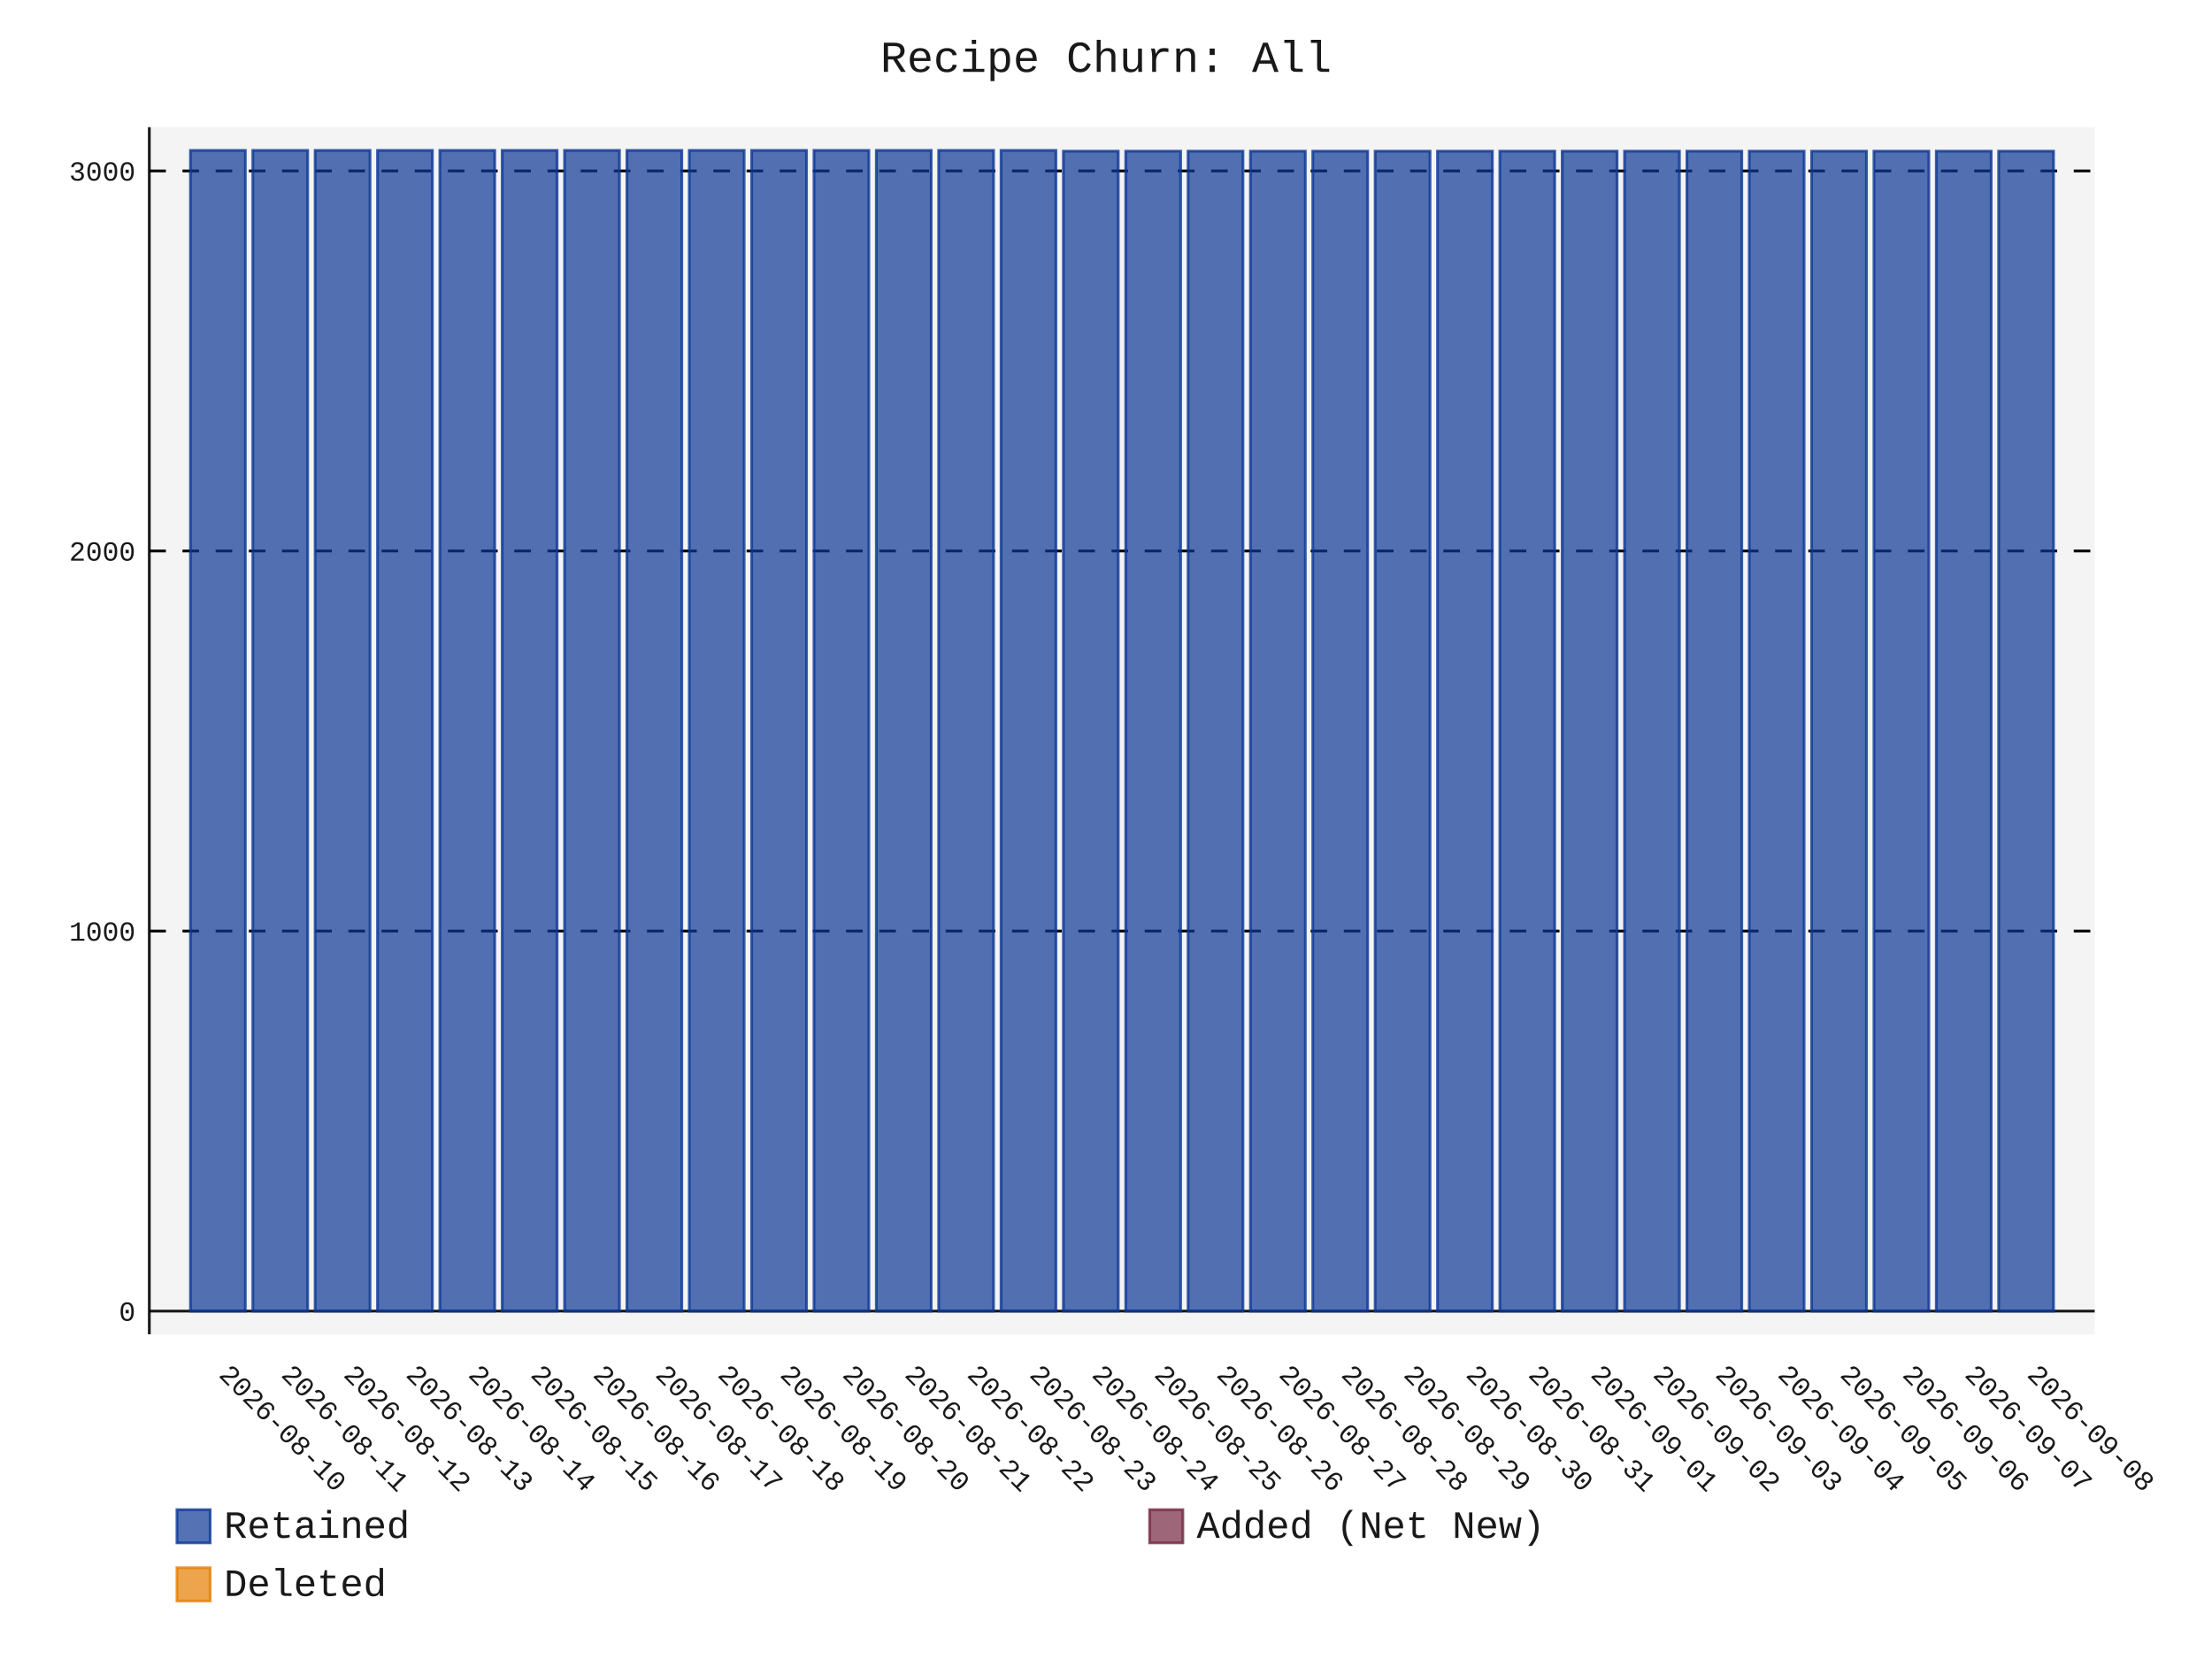
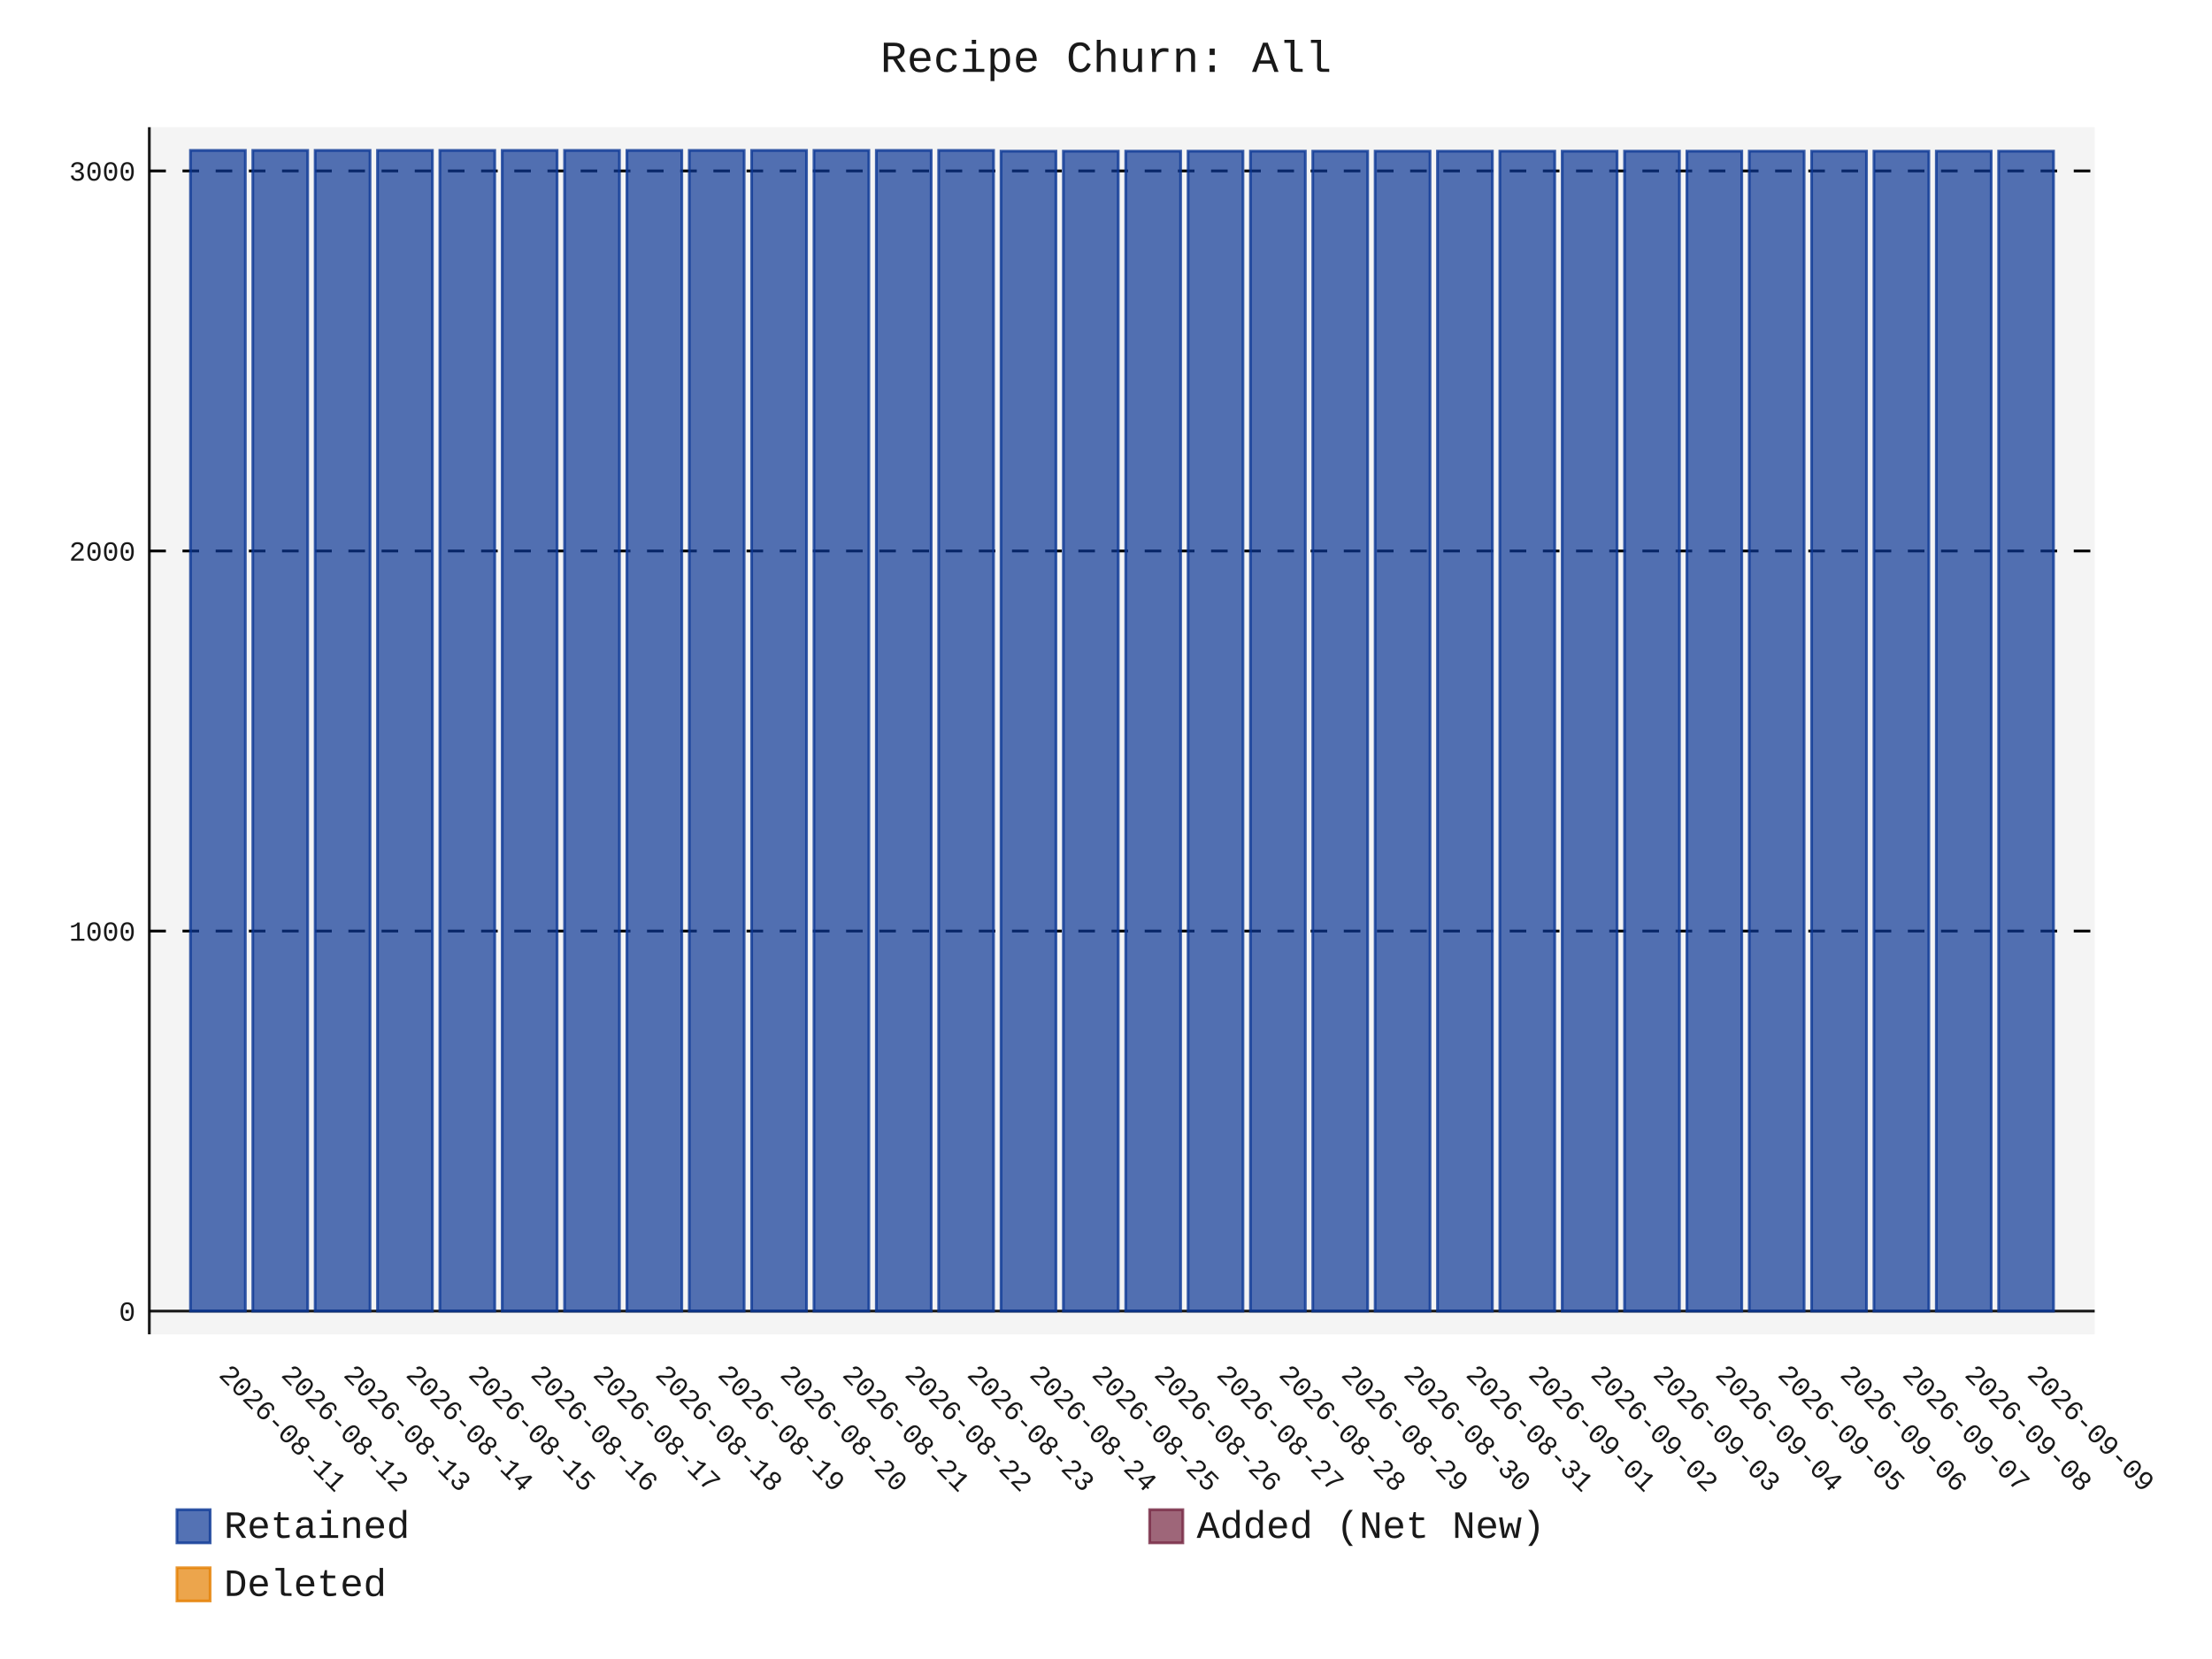
- <svg xmlns="http://www.w3.org/2000/svg" id="chart-2d226631-e053-4d12-8ce9-f2dfb35ecf34" class="pygal-chart" viewBox="0 0 800 600">
+ <svg xmlns="http://www.w3.org/2000/svg" id="chart-dcabdf13-1b00-44d8-b1c1-fa160f04413a" class="pygal-chart" viewBox="0 0 800 600">
  <defs>
-     <style type="text/css">#chart-2d226631-e053-4d12-8ce9-f2dfb35ecf34{-webkit-user-select:none;-webkit-font-smoothing:antialiased;font-family:Consolas,"Liberation Mono",Menlo,Courier,monospace}#chart-2d226631-e053-4d12-8ce9-f2dfb35ecf34 .title{font-family:Consolas,"Liberation Mono",Menlo,Courier,monospace;font-size:16px}#chart-2d226631-e053-4d12-8ce9-f2dfb35ecf34 .legends .legend text{font-family:Consolas,"Liberation Mono",Menlo,Courier,monospace;font-size:14px}#chart-2d226631-e053-4d12-8ce9-f2dfb35ecf34 .axis text{font-family:Consolas,"Liberation Mono",Menlo,Courier,monospace;font-size:10px}#chart-2d226631-e053-4d12-8ce9-f2dfb35ecf34 .axis text.major{font-family:Consolas,"Liberation Mono",Menlo,Courier,monospace;font-size:10px}#chart-2d226631-e053-4d12-8ce9-f2dfb35ecf34 .text-overlay text.value{font-family:Consolas,"Liberation Mono",Menlo,Courier,monospace;font-size:16px}#chart-2d226631-e053-4d12-8ce9-f2dfb35ecf34 .text-overlay text.label{font-family:Consolas,"Liberation Mono",Menlo,Courier,monospace;font-size:10px}#chart-2d226631-e053-4d12-8ce9-f2dfb35ecf34 .tooltip{font-family:Consolas,"Liberation Mono",Menlo,Courier,monospace;font-size:14px}#chart-2d226631-e053-4d12-8ce9-f2dfb35ecf34 text.no_data{font-family:Consolas,"Liberation Mono",Menlo,Courier,monospace;font-size:64px}
- #chart-2d226631-e053-4d12-8ce9-f2dfb35ecf34{background-color:transparent}#chart-2d226631-e053-4d12-8ce9-f2dfb35ecf34 path,#chart-2d226631-e053-4d12-8ce9-f2dfb35ecf34 line,#chart-2d226631-e053-4d12-8ce9-f2dfb35ecf34 rect,#chart-2d226631-e053-4d12-8ce9-f2dfb35ecf34 circle{-webkit-transition:150ms;-moz-transition:150ms;transition:150ms}#chart-2d226631-e053-4d12-8ce9-f2dfb35ecf34 .graph &gt; .background{fill:transparent}#chart-2d226631-e053-4d12-8ce9-f2dfb35ecf34 .plot &gt; .background{fill:rgba(240,240,240,0.7)}#chart-2d226631-e053-4d12-8ce9-f2dfb35ecf34 .graph{fill:rgba(0,0,0,0.9)}#chart-2d226631-e053-4d12-8ce9-f2dfb35ecf34 text.no_data{fill:rgba(0,0,0,0.9)}#chart-2d226631-e053-4d12-8ce9-f2dfb35ecf34 .title{fill:rgba(0,0,0,0.9)}#chart-2d226631-e053-4d12-8ce9-f2dfb35ecf34 .legends .legend text{fill:rgba(0,0,0,0.9)}#chart-2d226631-e053-4d12-8ce9-f2dfb35ecf34 .legends .legend:hover text{fill:rgba(0,0,0,0.9)}#chart-2d226631-e053-4d12-8ce9-f2dfb35ecf34 .axis .line{stroke:rgba(0,0,0,0.9)}#chart-2d226631-e053-4d12-8ce9-f2dfb35ecf34 .axis .guide.line{stroke:rgba(0,0,0,0.5)}#chart-2d226631-e053-4d12-8ce9-f2dfb35ecf34 .axis .major.line{stroke:rgba(0,0,0,0.9)}#chart-2d226631-e053-4d12-8ce9-f2dfb35ecf34 .axis text.major{fill:rgba(0,0,0,0.9)}#chart-2d226631-e053-4d12-8ce9-f2dfb35ecf34 .axis.y .guides:hover .guide.line,#chart-2d226631-e053-4d12-8ce9-f2dfb35ecf34 .line-graph .axis.x .guides:hover .guide.line,#chart-2d226631-e053-4d12-8ce9-f2dfb35ecf34 .stackedline-graph .axis.x .guides:hover .guide.line,#chart-2d226631-e053-4d12-8ce9-f2dfb35ecf34 .xy-graph .axis.x .guides:hover .guide.line{stroke:rgba(0,0,0,0.9)}#chart-2d226631-e053-4d12-8ce9-f2dfb35ecf34 .axis .guides:hover text{fill:rgba(0,0,0,0.9)}#chart-2d226631-e053-4d12-8ce9-f2dfb35ecf34 .reactive{fill-opacity:.7;stroke-opacity:.8;stroke-width:1}#chart-2d226631-e053-4d12-8ce9-f2dfb35ecf34 .ci{stroke:rgba(0,0,0,0.9)}#chart-2d226631-e053-4d12-8ce9-f2dfb35ecf34 .reactive.active,#chart-2d226631-e053-4d12-8ce9-f2dfb35ecf34 .active .reactive{fill-opacity:.8;stroke-opacity:.9;stroke-width:4}#chart-2d226631-e053-4d12-8ce9-f2dfb35ecf34 .ci .reactive.active{stroke-width:1.5}#chart-2d226631-e053-4d12-8ce9-f2dfb35ecf34 .series text{fill:rgba(0,0,0,0.9)}#chart-2d226631-e053-4d12-8ce9-f2dfb35ecf34 .tooltip rect{fill:rgba(240,240,240,0.7);stroke:rgba(0,0,0,0.9);-webkit-transition:opacity 150ms;-moz-transition:opacity 150ms;transition:opacity 150ms}#chart-2d226631-e053-4d12-8ce9-f2dfb35ecf34 .tooltip .label{fill:rgba(0,0,0,0.9)}#chart-2d226631-e053-4d12-8ce9-f2dfb35ecf34 .tooltip .label{fill:rgba(0,0,0,0.9)}#chart-2d226631-e053-4d12-8ce9-f2dfb35ecf34 .tooltip .legend{font-size:.8em;fill:rgba(0,0,0,0.5)}#chart-2d226631-e053-4d12-8ce9-f2dfb35ecf34 .tooltip .x_label{font-size:.6em;fill:rgba(0,0,0,0.9)}#chart-2d226631-e053-4d12-8ce9-f2dfb35ecf34 .tooltip .xlink{font-size:.5em;text-decoration:underline}#chart-2d226631-e053-4d12-8ce9-f2dfb35ecf34 .tooltip .value{font-size:1.5em}#chart-2d226631-e053-4d12-8ce9-f2dfb35ecf34 .bound{font-size:.5em}#chart-2d226631-e053-4d12-8ce9-f2dfb35ecf34 .max-value{font-size:.75em;fill:rgba(0,0,0,0.5)}#chart-2d226631-e053-4d12-8ce9-f2dfb35ecf34 .map-element{fill:rgba(240,240,240,0.7);stroke:rgba(0,0,0,0.5) !important}#chart-2d226631-e053-4d12-8ce9-f2dfb35ecf34 .map-element .reactive{fill-opacity:inherit;stroke-opacity:inherit}#chart-2d226631-e053-4d12-8ce9-f2dfb35ecf34 .color-0,#chart-2d226631-e053-4d12-8ce9-f2dfb35ecf34 .color-0 a:visited{stroke:rgb(12,55,149);fill:rgb(12,55,149)}#chart-2d226631-e053-4d12-8ce9-f2dfb35ecf34 .color-1,#chart-2d226631-e053-4d12-8ce9-f2dfb35ecf34 .color-1 a:visited{stroke:rgb(117,38,65);fill:rgb(117,38,65)}#chart-2d226631-e053-4d12-8ce9-f2dfb35ecf34 .color-2,#chart-2d226631-e053-4d12-8ce9-f2dfb35ecf34 .color-2 a:visited{stroke:rgb(228,127,0);fill:rgb(228,127,0)}#chart-2d226631-e053-4d12-8ce9-f2dfb35ecf34 .text-overlay .color-0 text{fill:black}#chart-2d226631-e053-4d12-8ce9-f2dfb35ecf34 .text-overlay .color-1 text{fill:black}#chart-2d226631-e053-4d12-8ce9-f2dfb35ecf34 .text-overlay .color-2 text{fill:black}
- #chart-2d226631-e053-4d12-8ce9-f2dfb35ecf34 text.no_data{text-anchor:middle}#chart-2d226631-e053-4d12-8ce9-f2dfb35ecf34 .guide.line{fill:none}#chart-2d226631-e053-4d12-8ce9-f2dfb35ecf34 .centered{text-anchor:middle}#chart-2d226631-e053-4d12-8ce9-f2dfb35ecf34 .title{text-anchor:middle}#chart-2d226631-e053-4d12-8ce9-f2dfb35ecf34 .legends .legend text{fill-opacity:1}#chart-2d226631-e053-4d12-8ce9-f2dfb35ecf34 .axis.x text{text-anchor:middle}#chart-2d226631-e053-4d12-8ce9-f2dfb35ecf34 .axis.x:not(.web) text[transform]{text-anchor:start}#chart-2d226631-e053-4d12-8ce9-f2dfb35ecf34 .axis.x:not(.web) text[transform].backwards{text-anchor:end}#chart-2d226631-e053-4d12-8ce9-f2dfb35ecf34 .axis.y text{text-anchor:end}#chart-2d226631-e053-4d12-8ce9-f2dfb35ecf34 .axis.y text[transform].backwards{text-anchor:start}#chart-2d226631-e053-4d12-8ce9-f2dfb35ecf34 .axis.y2 text{text-anchor:start}#chart-2d226631-e053-4d12-8ce9-f2dfb35ecf34 .axis.y2 text[transform].backwards{text-anchor:end}#chart-2d226631-e053-4d12-8ce9-f2dfb35ecf34 .axis .guide.line{stroke-dasharray:4,4;stroke:black}#chart-2d226631-e053-4d12-8ce9-f2dfb35ecf34 .axis .major.guide.line{stroke-dasharray:6,6;stroke:black}#chart-2d226631-e053-4d12-8ce9-f2dfb35ecf34 .horizontal .axis.y .guide.line,#chart-2d226631-e053-4d12-8ce9-f2dfb35ecf34 .horizontal .axis.y2 .guide.line,#chart-2d226631-e053-4d12-8ce9-f2dfb35ecf34 .vertical .axis.x .guide.line{opacity:0}#chart-2d226631-e053-4d12-8ce9-f2dfb35ecf34 .horizontal .axis.always_show .guide.line,#chart-2d226631-e053-4d12-8ce9-f2dfb35ecf34 .vertical .axis.always_show .guide.line{opacity:1 !important}#chart-2d226631-e053-4d12-8ce9-f2dfb35ecf34 .axis.y .guides:hover .guide.line,#chart-2d226631-e053-4d12-8ce9-f2dfb35ecf34 .axis.y2 .guides:hover .guide.line,#chart-2d226631-e053-4d12-8ce9-f2dfb35ecf34 .axis.x .guides:hover .guide.line{opacity:1}#chart-2d226631-e053-4d12-8ce9-f2dfb35ecf34 .axis .guides:hover text{opacity:1}#chart-2d226631-e053-4d12-8ce9-f2dfb35ecf34 .nofill{fill:none}#chart-2d226631-e053-4d12-8ce9-f2dfb35ecf34 .subtle-fill{fill-opacity:.2}#chart-2d226631-e053-4d12-8ce9-f2dfb35ecf34 .dot{stroke-width:1px;fill-opacity:1;stroke-opacity:1}#chart-2d226631-e053-4d12-8ce9-f2dfb35ecf34 .dot.active{stroke-width:5px}#chart-2d226631-e053-4d12-8ce9-f2dfb35ecf34 .dot.negative{fill:transparent}#chart-2d226631-e053-4d12-8ce9-f2dfb35ecf34 text,#chart-2d226631-e053-4d12-8ce9-f2dfb35ecf34 tspan{stroke:none !important}#chart-2d226631-e053-4d12-8ce9-f2dfb35ecf34 .series text.active{opacity:1}#chart-2d226631-e053-4d12-8ce9-f2dfb35ecf34 .tooltip rect{fill-opacity:.95;stroke-width:.5}#chart-2d226631-e053-4d12-8ce9-f2dfb35ecf34 .tooltip text{fill-opacity:1}#chart-2d226631-e053-4d12-8ce9-f2dfb35ecf34 .showable{visibility:hidden}#chart-2d226631-e053-4d12-8ce9-f2dfb35ecf34 .showable.shown{visibility:visible}#chart-2d226631-e053-4d12-8ce9-f2dfb35ecf34 .gauge-background{fill:rgba(229,229,229,1);stroke:none}#chart-2d226631-e053-4d12-8ce9-f2dfb35ecf34 .bg-lines{stroke:transparent;stroke-width:2px}</style>
+     <style type="text/css">#chart-dcabdf13-1b00-44d8-b1c1-fa160f04413a{-webkit-user-select:none;-webkit-font-smoothing:antialiased;font-family:Consolas,"Liberation Mono",Menlo,Courier,monospace}#chart-dcabdf13-1b00-44d8-b1c1-fa160f04413a .title{font-family:Consolas,"Liberation Mono",Menlo,Courier,monospace;font-size:16px}#chart-dcabdf13-1b00-44d8-b1c1-fa160f04413a .legends .legend text{font-family:Consolas,"Liberation Mono",Menlo,Courier,monospace;font-size:14px}#chart-dcabdf13-1b00-44d8-b1c1-fa160f04413a .axis text{font-family:Consolas,"Liberation Mono",Menlo,Courier,monospace;font-size:10px}#chart-dcabdf13-1b00-44d8-b1c1-fa160f04413a .axis text.major{font-family:Consolas,"Liberation Mono",Menlo,Courier,monospace;font-size:10px}#chart-dcabdf13-1b00-44d8-b1c1-fa160f04413a .text-overlay text.value{font-family:Consolas,"Liberation Mono",Menlo,Courier,monospace;font-size:16px}#chart-dcabdf13-1b00-44d8-b1c1-fa160f04413a .text-overlay text.label{font-family:Consolas,"Liberation Mono",Menlo,Courier,monospace;font-size:10px}#chart-dcabdf13-1b00-44d8-b1c1-fa160f04413a .tooltip{font-family:Consolas,"Liberation Mono",Menlo,Courier,monospace;font-size:14px}#chart-dcabdf13-1b00-44d8-b1c1-fa160f04413a text.no_data{font-family:Consolas,"Liberation Mono",Menlo,Courier,monospace;font-size:64px}
+ #chart-dcabdf13-1b00-44d8-b1c1-fa160f04413a{background-color:transparent}#chart-dcabdf13-1b00-44d8-b1c1-fa160f04413a path,#chart-dcabdf13-1b00-44d8-b1c1-fa160f04413a line,#chart-dcabdf13-1b00-44d8-b1c1-fa160f04413a rect,#chart-dcabdf13-1b00-44d8-b1c1-fa160f04413a circle{-webkit-transition:150ms;-moz-transition:150ms;transition:150ms}#chart-dcabdf13-1b00-44d8-b1c1-fa160f04413a .graph &gt; .background{fill:transparent}#chart-dcabdf13-1b00-44d8-b1c1-fa160f04413a .plot &gt; .background{fill:rgba(240,240,240,0.7)}#chart-dcabdf13-1b00-44d8-b1c1-fa160f04413a .graph{fill:rgba(0,0,0,0.9)}#chart-dcabdf13-1b00-44d8-b1c1-fa160f04413a text.no_data{fill:rgba(0,0,0,0.9)}#chart-dcabdf13-1b00-44d8-b1c1-fa160f04413a .title{fill:rgba(0,0,0,0.9)}#chart-dcabdf13-1b00-44d8-b1c1-fa160f04413a .legends .legend text{fill:rgba(0,0,0,0.9)}#chart-dcabdf13-1b00-44d8-b1c1-fa160f04413a .legends .legend:hover text{fill:rgba(0,0,0,0.9)}#chart-dcabdf13-1b00-44d8-b1c1-fa160f04413a .axis .line{stroke:rgba(0,0,0,0.9)}#chart-dcabdf13-1b00-44d8-b1c1-fa160f04413a .axis .guide.line{stroke:rgba(0,0,0,0.5)}#chart-dcabdf13-1b00-44d8-b1c1-fa160f04413a .axis .major.line{stroke:rgba(0,0,0,0.9)}#chart-dcabdf13-1b00-44d8-b1c1-fa160f04413a .axis text.major{fill:rgba(0,0,0,0.9)}#chart-dcabdf13-1b00-44d8-b1c1-fa160f04413a .axis.y .guides:hover .guide.line,#chart-dcabdf13-1b00-44d8-b1c1-fa160f04413a .line-graph .axis.x .guides:hover .guide.line,#chart-dcabdf13-1b00-44d8-b1c1-fa160f04413a .stackedline-graph .axis.x .guides:hover .guide.line,#chart-dcabdf13-1b00-44d8-b1c1-fa160f04413a .xy-graph .axis.x .guides:hover .guide.line{stroke:rgba(0,0,0,0.9)}#chart-dcabdf13-1b00-44d8-b1c1-fa160f04413a .axis .guides:hover text{fill:rgba(0,0,0,0.9)}#chart-dcabdf13-1b00-44d8-b1c1-fa160f04413a .reactive{fill-opacity:.7;stroke-opacity:.8;stroke-width:1}#chart-dcabdf13-1b00-44d8-b1c1-fa160f04413a .ci{stroke:rgba(0,0,0,0.9)}#chart-dcabdf13-1b00-44d8-b1c1-fa160f04413a .reactive.active,#chart-dcabdf13-1b00-44d8-b1c1-fa160f04413a .active .reactive{fill-opacity:.8;stroke-opacity:.9;stroke-width:4}#chart-dcabdf13-1b00-44d8-b1c1-fa160f04413a .ci .reactive.active{stroke-width:1.5}#chart-dcabdf13-1b00-44d8-b1c1-fa160f04413a .series text{fill:rgba(0,0,0,0.9)}#chart-dcabdf13-1b00-44d8-b1c1-fa160f04413a .tooltip rect{fill:rgba(240,240,240,0.7);stroke:rgba(0,0,0,0.9);-webkit-transition:opacity 150ms;-moz-transition:opacity 150ms;transition:opacity 150ms}#chart-dcabdf13-1b00-44d8-b1c1-fa160f04413a .tooltip .label{fill:rgba(0,0,0,0.9)}#chart-dcabdf13-1b00-44d8-b1c1-fa160f04413a .tooltip .label{fill:rgba(0,0,0,0.9)}#chart-dcabdf13-1b00-44d8-b1c1-fa160f04413a .tooltip .legend{font-size:.8em;fill:rgba(0,0,0,0.5)}#chart-dcabdf13-1b00-44d8-b1c1-fa160f04413a .tooltip .x_label{font-size:.6em;fill:rgba(0,0,0,0.9)}#chart-dcabdf13-1b00-44d8-b1c1-fa160f04413a .tooltip .xlink{font-size:.5em;text-decoration:underline}#chart-dcabdf13-1b00-44d8-b1c1-fa160f04413a .tooltip .value{font-size:1.5em}#chart-dcabdf13-1b00-44d8-b1c1-fa160f04413a .bound{font-size:.5em}#chart-dcabdf13-1b00-44d8-b1c1-fa160f04413a .max-value{font-size:.75em;fill:rgba(0,0,0,0.5)}#chart-dcabdf13-1b00-44d8-b1c1-fa160f04413a .map-element{fill:rgba(240,240,240,0.7);stroke:rgba(0,0,0,0.5) !important}#chart-dcabdf13-1b00-44d8-b1c1-fa160f04413a .map-element .reactive{fill-opacity:inherit;stroke-opacity:inherit}#chart-dcabdf13-1b00-44d8-b1c1-fa160f04413a .color-0,#chart-dcabdf13-1b00-44d8-b1c1-fa160f04413a .color-0 a:visited{stroke:rgb(12,55,149);fill:rgb(12,55,149)}#chart-dcabdf13-1b00-44d8-b1c1-fa160f04413a .color-1,#chart-dcabdf13-1b00-44d8-b1c1-fa160f04413a .color-1 a:visited{stroke:rgb(117,38,65);fill:rgb(117,38,65)}#chart-dcabdf13-1b00-44d8-b1c1-fa160f04413a .color-2,#chart-dcabdf13-1b00-44d8-b1c1-fa160f04413a .color-2 a:visited{stroke:rgb(228,127,0);fill:rgb(228,127,0)}#chart-dcabdf13-1b00-44d8-b1c1-fa160f04413a .text-overlay .color-0 text{fill:black}#chart-dcabdf13-1b00-44d8-b1c1-fa160f04413a .text-overlay .color-1 text{fill:black}#chart-dcabdf13-1b00-44d8-b1c1-fa160f04413a .text-overlay .color-2 text{fill:black}
+ #chart-dcabdf13-1b00-44d8-b1c1-fa160f04413a text.no_data{text-anchor:middle}#chart-dcabdf13-1b00-44d8-b1c1-fa160f04413a .guide.line{fill:none}#chart-dcabdf13-1b00-44d8-b1c1-fa160f04413a .centered{text-anchor:middle}#chart-dcabdf13-1b00-44d8-b1c1-fa160f04413a .title{text-anchor:middle}#chart-dcabdf13-1b00-44d8-b1c1-fa160f04413a .legends .legend text{fill-opacity:1}#chart-dcabdf13-1b00-44d8-b1c1-fa160f04413a .axis.x text{text-anchor:middle}#chart-dcabdf13-1b00-44d8-b1c1-fa160f04413a .axis.x:not(.web) text[transform]{text-anchor:start}#chart-dcabdf13-1b00-44d8-b1c1-fa160f04413a .axis.x:not(.web) text[transform].backwards{text-anchor:end}#chart-dcabdf13-1b00-44d8-b1c1-fa160f04413a .axis.y text{text-anchor:end}#chart-dcabdf13-1b00-44d8-b1c1-fa160f04413a .axis.y text[transform].backwards{text-anchor:start}#chart-dcabdf13-1b00-44d8-b1c1-fa160f04413a .axis.y2 text{text-anchor:start}#chart-dcabdf13-1b00-44d8-b1c1-fa160f04413a .axis.y2 text[transform].backwards{text-anchor:end}#chart-dcabdf13-1b00-44d8-b1c1-fa160f04413a .axis .guide.line{stroke-dasharray:4,4;stroke:black}#chart-dcabdf13-1b00-44d8-b1c1-fa160f04413a .axis .major.guide.line{stroke-dasharray:6,6;stroke:black}#chart-dcabdf13-1b00-44d8-b1c1-fa160f04413a .horizontal .axis.y .guide.line,#chart-dcabdf13-1b00-44d8-b1c1-fa160f04413a .horizontal .axis.y2 .guide.line,#chart-dcabdf13-1b00-44d8-b1c1-fa160f04413a .vertical .axis.x .guide.line{opacity:0}#chart-dcabdf13-1b00-44d8-b1c1-fa160f04413a .horizontal .axis.always_show .guide.line,#chart-dcabdf13-1b00-44d8-b1c1-fa160f04413a .vertical .axis.always_show .guide.line{opacity:1 !important}#chart-dcabdf13-1b00-44d8-b1c1-fa160f04413a .axis.y .guides:hover .guide.line,#chart-dcabdf13-1b00-44d8-b1c1-fa160f04413a .axis.y2 .guides:hover .guide.line,#chart-dcabdf13-1b00-44d8-b1c1-fa160f04413a .axis.x .guides:hover .guide.line{opacity:1}#chart-dcabdf13-1b00-44d8-b1c1-fa160f04413a .axis .guides:hover text{opacity:1}#chart-dcabdf13-1b00-44d8-b1c1-fa160f04413a .nofill{fill:none}#chart-dcabdf13-1b00-44d8-b1c1-fa160f04413a .subtle-fill{fill-opacity:.2}#chart-dcabdf13-1b00-44d8-b1c1-fa160f04413a .dot{stroke-width:1px;fill-opacity:1;stroke-opacity:1}#chart-dcabdf13-1b00-44d8-b1c1-fa160f04413a .dot.active{stroke-width:5px}#chart-dcabdf13-1b00-44d8-b1c1-fa160f04413a .dot.negative{fill:transparent}#chart-dcabdf13-1b00-44d8-b1c1-fa160f04413a text,#chart-dcabdf13-1b00-44d8-b1c1-fa160f04413a tspan{stroke:none !important}#chart-dcabdf13-1b00-44d8-b1c1-fa160f04413a .series text.active{opacity:1}#chart-dcabdf13-1b00-44d8-b1c1-fa160f04413a .tooltip rect{fill-opacity:.95;stroke-width:.5}#chart-dcabdf13-1b00-44d8-b1c1-fa160f04413a .tooltip text{fill-opacity:1}#chart-dcabdf13-1b00-44d8-b1c1-fa160f04413a .showable{visibility:hidden}#chart-dcabdf13-1b00-44d8-b1c1-fa160f04413a .showable.shown{visibility:visible}#chart-dcabdf13-1b00-44d8-b1c1-fa160f04413a .gauge-background{fill:rgba(229,229,229,1);stroke:none}#chart-dcabdf13-1b00-44d8-b1c1-fa160f04413a .bg-lines{stroke:transparent;stroke-width:2px}</style>
  </defs>
  <g class="graph stackedbar-graph vertical">
    <rect x="0" y="0" width="800" height="600" class="background" />
    <g transform="translate(54, 46)" class="plot">
      <rect x="0" y="0" width="703.574" height="436.574" class="background" />
      <g class="axis y always_show">
        <g class="guides">
          <path d="M0 428.178 h703.574" class="axis major line" />
          <text x="-5" y="431.678" class="major">0</text>
        </g>
        <g class="guides">
          <path d="M0 290.725 h703.574" class="major guide line" />
          <text x="-5" y="294.225" class="major">1000</text>
        </g>
        <g class="guides">
          <path d="M0 153.271 h703.574" class="major guide line" />
          <text x="-5" y="156.771" class="major">2000</text>
        </g>
        <g class="guides">
          <path d="M0 15.818 h703.574" class="major guide line" />
          <text x="-5" y="19.318" class="major">3000</text>
        </g>
      </g>
      <g class="axis x">
        <path d="M0 0 v436.574" class="line" />
        <g class="guides">
          <path d="M24.805 0 v436.574" class="guide line" />
-           <text x="24.805" y="451.574" class="" transform="rotate(45 24.80548 451.5736)">2026-08-10</text>
+           <text x="24.805" y="451.574" class="" transform="rotate(45 24.80548 451.5736)">2026-08-11</text>
        </g>
        <g class="guides">
          <path d="M47.356 0 v436.574" class="guide line" />
-           <text x="47.356" y="451.574" class="" transform="rotate(45 47.35592 451.5736)">2026-08-11</text>
+           <text x="47.356" y="451.574" class="" transform="rotate(45 47.35592 451.5736)">2026-08-12</text>
        </g>
        <g class="guides">
          <path d="M69.906 0 v436.574" class="guide line" />
-           <text x="69.906" y="451.574" class="" transform="rotate(45 69.90635 451.5736)">2026-08-12</text>
+           <text x="69.906" y="451.574" class="" transform="rotate(45 69.90635 451.5736)">2026-08-13</text>
        </g>
        <g class="guides">
          <path d="M92.457 0 v436.574" class="guide line" />
-           <text x="92.457" y="451.574" class="" transform="rotate(45 92.45679 451.5736)">2026-08-13</text>
+           <text x="92.457" y="451.574" class="" transform="rotate(45 92.45679 451.5736)">2026-08-14</text>
        </g>
        <g class="guides">
          <path d="M115.007 0 v436.574" class="guide line" />
-           <text x="115.007" y="451.574" class="" transform="rotate(45 115.0072 451.5736)">2026-08-14</text>
+           <text x="115.007" y="451.574" class="" transform="rotate(45 115.0072 451.5736)">2026-08-15</text>
        </g>
        <g class="guides">
          <path d="M137.558 0 v436.574" class="guide line" />
-           <text x="137.558" y="451.574" class="" transform="rotate(45 137.5577 451.5736)">2026-08-15</text>
+           <text x="137.558" y="451.574" class="" transform="rotate(45 137.5577 451.5736)">2026-08-16</text>
        </g>
        <g class="guides">
          <path d="M160.108 0 v436.574" class="guide line" />
-           <text x="160.108" y="451.574" class="" transform="rotate(45 160.1081 451.5736)">2026-08-16</text>
+           <text x="160.108" y="451.574" class="" transform="rotate(45 160.1081 451.5736)">2026-08-17</text>
        </g>
        <g class="guides">
          <path d="M182.659 0 v436.574" class="guide line" />
-           <text x="182.659" y="451.574" class="" transform="rotate(45 182.6585 451.5736)">2026-08-17</text>
+           <text x="182.659" y="451.574" class="" transform="rotate(45 182.6585 451.5736)">2026-08-18</text>
        </g>
        <g class="guides">
          <path d="M205.209 0 v436.574" class="guide line" />
-           <text x="205.209" y="451.574" class="" transform="rotate(45 205.209 451.5736)">2026-08-18</text>
+           <text x="205.209" y="451.574" class="" transform="rotate(45 205.209 451.5736)">2026-08-19</text>
        </g>
        <g class="guides">
          <path d="M227.759 0 v436.574" class="guide line" />
-           <text x="227.759" y="451.574" class="" transform="rotate(45 227.7594 451.5736)">2026-08-19</text>
+           <text x="227.759" y="451.574" class="" transform="rotate(45 227.7594 451.5736)">2026-08-20</text>
        </g>
        <g class="guides">
          <path d="M250.31 0 v436.574" class="guide line" />
-           <text x="250.31" y="451.574" class="" transform="rotate(45 250.3098 451.5736)">2026-08-20</text>
+           <text x="250.31" y="451.574" class="" transform="rotate(45 250.3098 451.5736)">2026-08-21</text>
        </g>
        <g class="guides">
          <path d="M272.86 0 v436.574" class="guide line" />
-           <text x="272.86" y="451.574" class="" transform="rotate(45 272.8603 451.5736)">2026-08-21</text>
+           <text x="272.86" y="451.574" class="" transform="rotate(45 272.8603 451.5736)">2026-08-22</text>
        </g>
        <g class="guides">
          <path d="M295.411 0 v436.574" class="guide line" />
-           <text x="295.411" y="451.574" class="" transform="rotate(45 295.4107 451.5736)">2026-08-22</text>
+           <text x="295.411" y="451.574" class="" transform="rotate(45 295.4107 451.5736)">2026-08-23</text>
        </g>
        <g class="guides">
          <path d="M317.961 0 v436.574" class="guide line" />
-           <text x="317.961" y="451.574" class="" transform="rotate(45 317.9611 451.5736)">2026-08-23</text>
+           <text x="317.961" y="451.574" class="" transform="rotate(45 317.9611 451.5736)">2026-08-24</text>
        </g>
        <g class="guides">
          <path d="M340.512 0 v436.574" class="guide line" />
-           <text x="340.512" y="451.574" class="" transform="rotate(45 340.5116 451.5736)">2026-08-24</text>
+           <text x="340.512" y="451.574" class="" transform="rotate(45 340.5116 451.5736)">2026-08-25</text>
        </g>
        <g class="guides">
          <path d="M363.062 0 v436.574" class="guide line" />
-           <text x="363.062" y="451.574" class="" transform="rotate(45 363.062 451.5736)">2026-08-25</text>
+           <text x="363.062" y="451.574" class="" transform="rotate(45 363.062 451.5736)">2026-08-26</text>
        </g>
        <g class="guides">
          <path d="M385.612 0 v436.574" class="guide line" />
-           <text x="385.612" y="451.574" class="" transform="rotate(45 385.6125 451.5736)">2026-08-26</text>
+           <text x="385.612" y="451.574" class="" transform="rotate(45 385.6125 451.5736)">2026-08-27</text>
        </g>
        <g class="guides">
          <path d="M408.163 0 v436.574" class="guide line" />
-           <text x="408.163" y="451.574" class="" transform="rotate(45 408.1629 451.5736)">2026-08-27</text>
+           <text x="408.163" y="451.574" class="" transform="rotate(45 408.1629 451.5736)">2026-08-28</text>
        </g>
        <g class="guides">
          <path d="M430.713 0 v436.574" class="guide line" />
-           <text x="430.713" y="451.574" class="" transform="rotate(45 430.7133 451.5736)">2026-08-28</text>
+           <text x="430.713" y="451.574" class="" transform="rotate(45 430.7133 451.5736)">2026-08-29</text>
        </g>
        <g class="guides">
          <path d="M453.264 0 v436.574" class="guide line" />
-           <text x="453.264" y="451.574" class="" transform="rotate(45 453.2638 451.5736)">2026-08-29</text>
+           <text x="453.264" y="451.574" class="" transform="rotate(45 453.2638 451.5736)">2026-08-30</text>
        </g>
        <g class="guides">
          <path d="M475.814 0 v436.574" class="guide line" />
-           <text x="475.814" y="451.574" class="" transform="rotate(45 475.8142 451.5736)">2026-08-30</text>
+           <text x="475.814" y="451.574" class="" transform="rotate(45 475.8142 451.5736)">2026-08-31</text>
        </g>
        <g class="guides">
          <path d="M498.365 0 v436.574" class="guide line" />
-           <text x="498.365" y="451.574" class="" transform="rotate(45 498.3646 451.5736)">2026-08-31</text>
+           <text x="498.365" y="451.574" class="" transform="rotate(45 498.3646 451.5736)">2026-09-01</text>
        </g>
        <g class="guides">
          <path d="M520.915 0 v436.574" class="guide line" />
-           <text x="520.915" y="451.574" class="" transform="rotate(45 520.9151 451.5736)">2026-09-01</text>
+           <text x="520.915" y="451.574" class="" transform="rotate(45 520.9151 451.5736)">2026-09-02</text>
        </g>
        <g class="guides">
          <path d="M543.466 0 v436.574" class="guide line" />
-           <text x="543.465" y="451.574" class="" transform="rotate(45 543.4655 451.5736)">2026-09-02</text>
+           <text x="543.465" y="451.574" class="" transform="rotate(45 543.4655 451.5736)">2026-09-03</text>
        </g>
        <g class="guides">
          <path d="M566.016 0 v436.574" class="guide line" />
-           <text x="566.016" y="451.574" class="" transform="rotate(45 566.0159 451.5736)">2026-09-03</text>
+           <text x="566.016" y="451.574" class="" transform="rotate(45 566.0159 451.5736)">2026-09-04</text>
        </g>
        <g class="guides">
          <path d="M588.566 0 v436.574" class="guide line" />
-           <text x="588.566" y="451.574" class="" transform="rotate(45 588.5664 451.5736)">2026-09-04</text>
+           <text x="588.566" y="451.574" class="" transform="rotate(45 588.5664 451.5736)">2026-09-05</text>
        </g>
        <g class="guides">
          <path d="M611.117 0 v436.574" class="guide line" />
-           <text x="611.117" y="451.574" class="" transform="rotate(45 611.1168 451.5736)">2026-09-05</text>
+           <text x="611.117" y="451.574" class="" transform="rotate(45 611.1168 451.5736)">2026-09-06</text>
        </g>
        <g class="guides">
          <path d="M633.667 0 v436.574" class="guide line" />
-           <text x="633.667" y="451.574" class="" transform="rotate(45 633.6672 451.5736)">2026-09-06</text>
+           <text x="633.667" y="451.574" class="" transform="rotate(45 633.6672 451.5736)">2026-09-07</text>
        </g>
        <g class="guides">
          <path d="M656.218 0 v436.574" class="guide line" />
-           <text x="656.218" y="451.574" class="" transform="rotate(45 656.2177 451.5736)">2026-09-07</text>
+           <text x="656.218" y="451.574" class="" transform="rotate(45 656.2177 451.5736)">2026-09-08</text>
        </g>
        <g class="guides">
          <path d="M678.768 0 v436.574" class="guide line" />
-           <text x="678.768" y="451.574" class="" transform="rotate(45 678.7681 451.5736)">2026-09-08</text>
+           <text x="678.768" y="451.574" class="" transform="rotate(45 678.7681 451.5736)">2026-09-09</text>
        </g>
      </g>
      <g class="series serie-0 color-0">
        <g class="bars">
          <g class="bar">
            <rect x="14.883" y="8.396" rx="0" ry="0" width="19.844" height="419.782" class="rect reactive tooltip-trigger" />
          </g>
          <g class="bar">
            <rect x="37.434" y="8.396" rx="0" ry="0" width="19.844" height="419.782" class="rect reactive tooltip-trigger" />
          </g>
          <g class="bar">
            <rect x="59.984" y="8.396" rx="0" ry="0" width="19.844" height="419.782" class="rect reactive tooltip-trigger" />
          </g>
          <g class="bar">
            <rect x="82.535" y="8.396" rx="0" ry="0" width="19.844" height="419.782" class="rect reactive tooltip-trigger" />
          </g>
          <g class="bar">
            <rect x="105.085" y="8.396" rx="0" ry="0" width="19.844" height="419.782" class="rect reactive tooltip-trigger" />
          </g>
          <g class="bar">
            <rect x="127.635" y="8.396" rx="0" ry="0" width="19.844" height="419.782" class="rect reactive tooltip-trigger" />
          </g>
          <g class="bar">
            <rect x="150.186" y="8.396" rx="0" ry="0" width="19.844" height="419.782" class="rect reactive tooltip-trigger" />
          </g>
          <g class="bar">
            <rect x="172.736" y="8.396" rx="0" ry="0" width="19.844" height="419.782" class="rect reactive tooltip-trigger" />
          </g>
          <g class="bar">
            <rect x="195.287" y="8.396" rx="0" ry="0" width="19.844" height="419.782" class="rect reactive tooltip-trigger" />
          </g>
          <g class="bar">
            <rect x="217.837" y="8.396" rx="0" ry="0" width="19.844" height="419.782" class="rect reactive tooltip-trigger" />
          </g>
          <g class="bar">
            <rect x="240.388" y="8.396" rx="0" ry="0" width="19.844" height="419.782" class="rect reactive tooltip-trigger" />
          </g>
          <g class="bar">
            <rect x="262.938" y="8.396" rx="0" ry="0" width="19.844" height="419.782" class="rect reactive tooltip-trigger" />
          </g>
          <g class="bar">
            <rect x="285.489" y="8.396" rx="0" ry="0" width="19.844" height="419.782" class="rect reactive tooltip-trigger" />
          </g>
          <g class="bar">
-             <rect x="308.039" y="8.396" rx="0" ry="0" width="19.844" height="419.782" class="rect reactive tooltip-trigger" />
+             <rect x="308.039" y="8.671" rx="0" ry="0" width="19.844" height="419.507" class="rect reactive tooltip-trigger" />
          </g>
          <g class="bar">
            <rect x="330.589" y="8.671" rx="0" ry="0" width="19.844" height="419.507" class="rect reactive tooltip-trigger" />
          </g>
          <g class="bar">
            <rect x="353.14" y="8.671" rx="0" ry="0" width="19.844" height="419.507" class="rect reactive tooltip-trigger" />
          </g>
          <g class="bar">
            <rect x="375.69" y="8.671" rx="0" ry="0" width="19.844" height="419.507" class="rect reactive tooltip-trigger" />
          </g>
          <g class="bar">
            <rect x="398.241" y="8.671" rx="0" ry="0" width="19.844" height="419.507" class="rect reactive tooltip-trigger" />
          </g>
          <g class="bar">
            <rect x="420.791" y="8.671" rx="0" ry="0" width="19.844" height="419.507" class="rect reactive tooltip-trigger" />
          </g>
          <g class="bar">
            <rect x="443.342" y="8.671" rx="0" ry="0" width="19.844" height="419.507" class="rect reactive tooltip-trigger" />
          </g>
          <g class="bar">
            <rect x="465.892" y="8.671" rx="0" ry="0" width="19.844" height="419.507" class="rect reactive tooltip-trigger" />
          </g>
          <g class="bar">
            <rect x="488.442" y="8.671" rx="0" ry="0" width="19.844" height="419.507" class="rect reactive tooltip-trigger" />
          </g>
          <g class="bar">
            <rect x="510.993" y="8.671" rx="0" ry="0" width="19.844" height="419.507" class="rect reactive tooltip-trigger" />
          </g>
          <g class="bar">
            <rect x="533.543" y="8.671" rx="0" ry="0" width="19.844" height="419.507" class="rect reactive tooltip-trigger" />
          </g>
          <g class="bar">
            <rect x="556.094" y="8.671" rx="0" ry="0" width="19.844" height="419.507" class="rect reactive tooltip-trigger" />
          </g>
          <g class="bar">
            <rect x="578.644" y="8.671" rx="0" ry="0" width="19.844" height="419.507" class="rect reactive tooltip-trigger" />
          </g>
          <g class="bar">
            <rect x="601.195" y="8.671" rx="0" ry="0" width="19.844" height="419.507" class="rect reactive tooltip-trigger" />
          </g>
          <g class="bar">
            <rect x="623.745" y="8.671" rx="0" ry="0" width="19.844" height="419.507" class="rect reactive tooltip-trigger" />
          </g>
          <g class="bar">
            <rect x="646.295" y="8.671" rx="0" ry="0" width="19.844" height="419.507" class="rect reactive tooltip-trigger" />
          </g>
          <g class="bar">
            <rect x="668.846" y="8.671" rx="0" ry="0" width="19.844" height="419.507" class="rect reactive tooltip-trigger" />
          </g>
        </g>
      </g>
      <g class="series serie-1 color-1">
        <g class="bars">
          <g class="bar">
            <rect x="14.883" y="8.396" rx="0" ry="0" width="19.844" height="0.0" class="rect reactive tooltip-trigger" />
          </g>
          <g class="bar">
            <rect x="37.434" y="8.396" rx="0" ry="0" width="19.844" height="0.0" class="rect reactive tooltip-trigger" />
          </g>
          <g class="bar">
            <rect x="59.984" y="8.396" rx="0" ry="0" width="19.844" height="0.0" class="rect reactive tooltip-trigger" />
          </g>
          <g class="bar">
            <rect x="82.535" y="8.396" rx="0" ry="0" width="19.844" height="0.0" class="rect reactive tooltip-trigger" />
          </g>
          <g class="bar">
            <rect x="105.085" y="8.396" rx="0" ry="0" width="19.844" height="0.0" class="rect reactive tooltip-trigger" />
          </g>
          <g class="bar">
            <rect x="127.635" y="8.396" rx="0" ry="0" width="19.844" height="0.0" class="rect reactive tooltip-trigger" />
          </g>
          <g class="bar">
            <rect x="150.186" y="8.396" rx="0" ry="0" width="19.844" height="0.0" class="rect reactive tooltip-trigger" />
          </g>
          <g class="bar">
            <rect x="172.736" y="8.396" rx="0" ry="0" width="19.844" height="0.0" class="rect reactive tooltip-trigger" />
          </g>
          <g class="bar">
            <rect x="195.287" y="8.396" rx="0" ry="0" width="19.844" height="0.0" class="rect reactive tooltip-trigger" />
          </g>
          <g class="bar">
            <rect x="217.837" y="8.396" rx="0" ry="0" width="19.844" height="0.0" class="rect reactive tooltip-trigger" />
          </g>
          <g class="bar">
            <rect x="240.388" y="8.396" rx="0" ry="0" width="19.844" height="0.0" class="rect reactive tooltip-trigger" />
          </g>
          <g class="bar">
            <rect x="262.938" y="8.396" rx="0" ry="0" width="19.844" height="0.0" class="rect reactive tooltip-trigger" />
          </g>
          <g class="bar">
            <rect x="285.489" y="8.396" rx="0" ry="0" width="19.844" height="0.0" class="rect reactive tooltip-trigger" />
          </g>
          <g class="bar">
-             <rect x="308.039" y="8.396" rx="0" ry="0" width="19.844" height="0.0" class="rect reactive tooltip-trigger" />
+             <rect x="308.039" y="8.671" rx="0" ry="0" width="19.844" height="0.0" class="rect reactive tooltip-trigger" />
          </g>
          <g class="bar">
            <rect x="330.589" y="8.671" rx="0" ry="0" width="19.844" height="0.0" class="rect reactive tooltip-trigger" />
          </g>
          <g class="bar">
            <rect x="353.14" y="8.671" rx="0" ry="0" width="19.844" height="0.0" class="rect reactive tooltip-trigger" />
          </g>
          <g class="bar">
            <rect x="375.69" y="8.671" rx="0" ry="0" width="19.844" height="0.0" class="rect reactive tooltip-trigger" />
          </g>
          <g class="bar">
            <rect x="398.241" y="8.671" rx="0" ry="0" width="19.844" height="0.0" class="rect reactive tooltip-trigger" />
          </g>
          <g class="bar">
            <rect x="420.791" y="8.671" rx="0" ry="0" width="19.844" height="0.0" class="rect reactive tooltip-trigger" />
          </g>
          <g class="bar">
            <rect x="443.342" y="8.671" rx="0" ry="0" width="19.844" height="0.0" class="rect reactive tooltip-trigger" />
          </g>
          <g class="bar">
            <rect x="465.892" y="8.671" rx="0" ry="0" width="19.844" height="0.0" class="rect reactive tooltip-trigger" />
          </g>
          <g class="bar">
            <rect x="488.442" y="8.671" rx="0" ry="0" width="19.844" height="0.0" class="rect reactive tooltip-trigger" />
          </g>
          <g class="bar">
            <rect x="510.993" y="8.671" rx="0" ry="0" width="19.844" height="0.0" class="rect reactive tooltip-trigger" />
          </g>
          <g class="bar">
            <rect x="533.543" y="8.671" rx="0" ry="0" width="19.844" height="0.0" class="rect reactive tooltip-trigger" />
          </g>
          <g class="bar">
            <rect x="556.094" y="8.671" rx="0" ry="0" width="19.844" height="0.0" class="rect reactive tooltip-trigger" />
          </g>
          <g class="bar">
            <rect x="578.644" y="8.671" rx="0" ry="0" width="19.844" height="0.0" class="rect reactive tooltip-trigger" />
          </g>
          <g class="bar">
            <rect x="601.195" y="8.671" rx="0" ry="0" width="19.844" height="0.0" class="rect reactive tooltip-trigger" />
          </g>
          <g class="bar">
            <rect x="623.745" y="8.671" rx="0" ry="0" width="19.844" height="0.0" class="rect reactive tooltip-trigger" />
          </g>
          <g class="bar">
            <rect x="646.295" y="8.671" rx="0" ry="0" width="19.844" height="0.0" class="rect reactive tooltip-trigger" />
          </g>
          <g class="bar">
            <rect x="668.846" y="8.671" rx="0" ry="0" width="19.844" height="0.0" class="rect reactive tooltip-trigger" />
          </g>
        </g>
      </g>
      <g class="series serie-2 color-2">
        <g class="bars">
          <g class="bar">
            <rect x="14.883" y="8.396" rx="0" ry="0" width="19.844" height="0.0" class="rect reactive tooltip-trigger" />
          </g>
          <g class="bar">
            <rect x="37.434" y="8.396" rx="0" ry="0" width="19.844" height="0.0" class="rect reactive tooltip-trigger" />
          </g>
          <g class="bar">
            <rect x="59.984" y="8.396" rx="0" ry="0" width="19.844" height="0.0" class="rect reactive tooltip-trigger" />
          </g>
          <g class="bar">
            <rect x="82.535" y="8.396" rx="0" ry="0" width="19.844" height="0.0" class="rect reactive tooltip-trigger" />
          </g>
          <g class="bar">
            <rect x="105.085" y="8.396" rx="0" ry="0" width="19.844" height="0.0" class="rect reactive tooltip-trigger" />
          </g>
          <g class="bar">
            <rect x="127.635" y="8.396" rx="0" ry="0" width="19.844" height="0.0" class="rect reactive tooltip-trigger" />
          </g>
          <g class="bar">
            <rect x="150.186" y="8.396" rx="0" ry="0" width="19.844" height="0.0" class="rect reactive tooltip-trigger" />
          </g>
          <g class="bar">
            <rect x="172.736" y="8.396" rx="0" ry="0" width="19.844" height="0.0" class="rect reactive tooltip-trigger" />
          </g>
          <g class="bar">
            <rect x="195.287" y="8.396" rx="0" ry="0" width="19.844" height="0.0" class="rect reactive tooltip-trigger" />
          </g>
          <g class="bar">
            <rect x="217.837" y="8.396" rx="0" ry="0" width="19.844" height="0.0" class="rect reactive tooltip-trigger" />
          </g>
          <g class="bar">
            <rect x="240.388" y="8.396" rx="0" ry="0" width="19.844" height="0.0" class="rect reactive tooltip-trigger" />
          </g>
          <g class="bar">
            <rect x="262.938" y="8.396" rx="0" ry="0" width="19.844" height="0.0" class="rect reactive tooltip-trigger" />
          </g>
          <g class="bar">
            <rect x="285.489" y="8.396" rx="0" ry="0" width="19.844" height="0.0" class="rect reactive tooltip-trigger" />
          </g>
          <g class="bar">
-             <rect x="308.039" y="8.396" rx="0" ry="0" width="19.844" height="0.0" class="rect reactive tooltip-trigger" />
+             <rect x="308.039" y="8.671" rx="0" ry="0" width="19.844" height="0.0" class="rect reactive tooltip-trigger" />
          </g>
          <g class="bar">
            <rect x="330.589" y="8.671" rx="0" ry="0" width="19.844" height="0.0" class="rect reactive tooltip-trigger" />
          </g>
          <g class="bar">
            <rect x="353.14" y="8.671" rx="0" ry="0" width="19.844" height="0.0" class="rect reactive tooltip-trigger" />
          </g>
          <g class="bar">
            <rect x="375.69" y="8.671" rx="0" ry="0" width="19.844" height="0.0" class="rect reactive tooltip-trigger" />
          </g>
          <g class="bar">
            <rect x="398.241" y="8.671" rx="0" ry="0" width="19.844" height="0.0" class="rect reactive tooltip-trigger" />
          </g>
          <g class="bar">
            <rect x="420.791" y="8.671" rx="0" ry="0" width="19.844" height="0.0" class="rect reactive tooltip-trigger" />
          </g>
          <g class="bar">
            <rect x="443.342" y="8.671" rx="0" ry="0" width="19.844" height="0.0" class="rect reactive tooltip-trigger" />
          </g>
          <g class="bar">
            <rect x="465.892" y="8.671" rx="0" ry="0" width="19.844" height="0.0" class="rect reactive tooltip-trigger" />
          </g>
          <g class="bar">
            <rect x="488.442" y="8.671" rx="0" ry="0" width="19.844" height="0.0" class="rect reactive tooltip-trigger" />
          </g>
          <g class="bar">
            <rect x="510.993" y="8.671" rx="0" ry="0" width="19.844" height="0.0" class="rect reactive tooltip-trigger" />
          </g>
          <g class="bar">
            <rect x="533.543" y="8.671" rx="0" ry="0" width="19.844" height="0.0" class="rect reactive tooltip-trigger" />
          </g>
          <g class="bar">
            <rect x="556.094" y="8.671" rx="0" ry="0" width="19.844" height="0.0" class="rect reactive tooltip-trigger" />
          </g>
          <g class="bar">
            <rect x="578.644" y="8.671" rx="0" ry="0" width="19.844" height="0.0" class="rect reactive tooltip-trigger" />
          </g>
          <g class="bar">
            <rect x="601.195" y="8.671" rx="0" ry="0" width="19.844" height="0.0" class="rect reactive tooltip-trigger" />
          </g>
          <g class="bar">
            <rect x="623.745" y="8.671" rx="0" ry="0" width="19.844" height="0.0" class="rect reactive tooltip-trigger" />
          </g>
          <g class="bar">
            <rect x="646.295" y="8.671" rx="0" ry="0" width="19.844" height="0.0" class="rect reactive tooltip-trigger" />
          </g>
          <g class="bar">
            <rect x="668.846" y="8.671" rx="0" ry="0" width="19.844" height="0.0" class="rect reactive tooltip-trigger" />
          </g>
        </g>
      </g>
    </g>
    <g class="titles">
      <text x="400.0" y="26" class="title plot_title">Recipe Churn: All</text>
    </g>
    <g transform="translate(54, 46)" class="plot overlay">
      <g class="series serie-0 color-0" />
      <g class="series serie-1 color-1" />
      <g class="series serie-2 color-2" />
    </g>
    <g transform="translate(54, 46)" class="plot text-overlay">
      <g class="series serie-0 color-0" />
      <g class="series serie-1 color-1" />
      <g class="series serie-2 color-2" />
    </g>
    <g transform="translate(54, 46)" class="plot tooltip-overlay">
      <g transform="translate(0 0)" style="opacity: 0" class="tooltip">
        <rect rx="0" ry="0" width="0" height="0" class="tooltip-box" />
        <g class="text" />
      </g>
    </g>
    <g transform="translate(64, 545)" class="legends">
      <g id="activate-serie-0" class="legend reactive activate-serie">
        <rect x="0.0" y="1.0" width="12" height="12" class="color-0 reactive" />
        <text x="17.0" y="11.2">Retained</text>
      </g>
      <g id="activate-serie-1" class="legend reactive activate-serie">
        <rect x="351.787" y="1.0" width="12" height="12" class="color-1 reactive" />
        <text x="368.787" y="11.2">Added (Net New)</text>
      </g>
      <g id="activate-serie-2" class="legend reactive activate-serie">
        <rect x="0.0" y="22.0" width="12" height="12" class="color-2 reactive" />
        <text x="17.0" y="32.2">Deleted</text>
      </g>
    </g>
  </g>
</svg>
